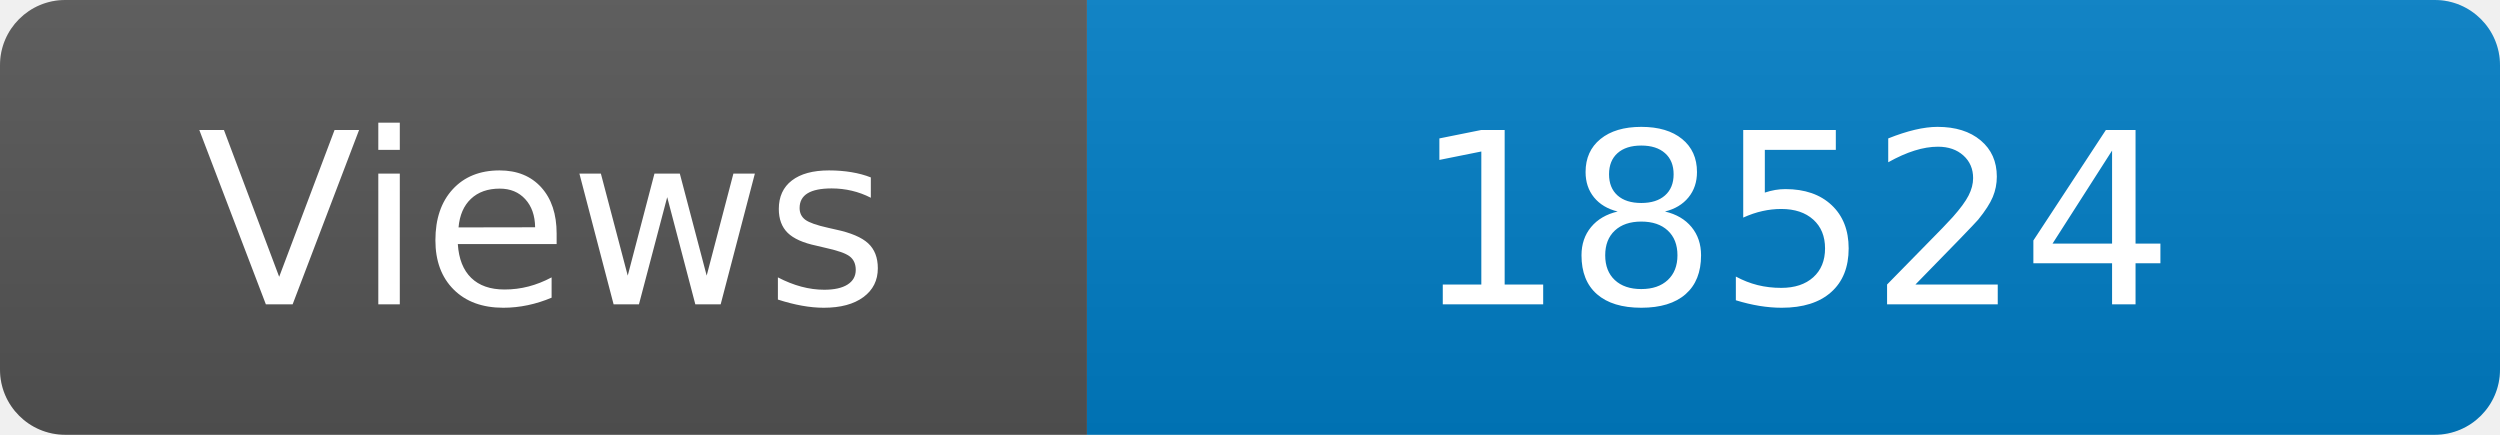
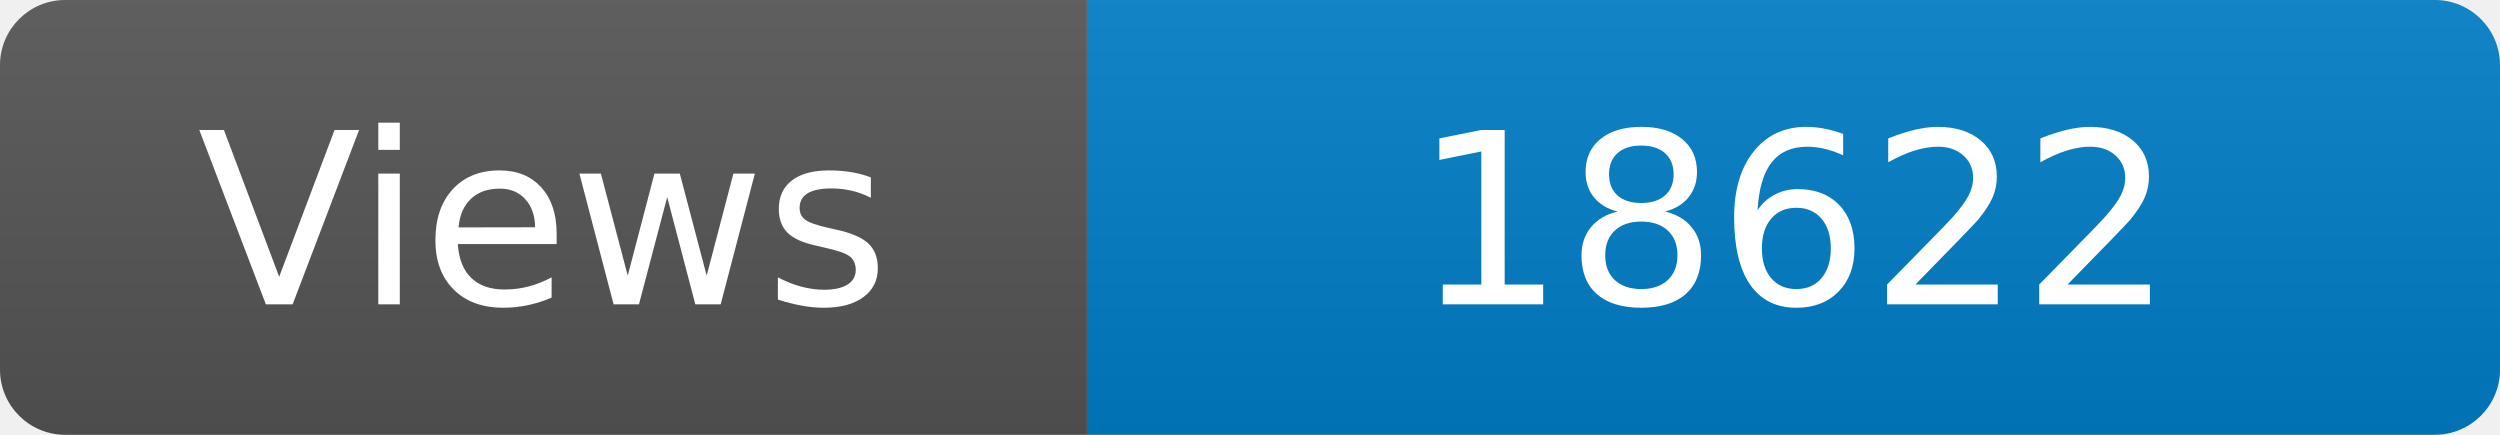
<svg xmlns="http://www.w3.org/2000/svg" width="115" height="20" role="img" aria-label="Maintained?: yes">
  <linearGradient id="s" x2="0" y2="100%">
    <stop offset="0" stop-color="#bbb" stop-opacity=".1" />
    <stop offset="1" stop-opacity=".1" />
  </linearGradient>
  <clipPath id="r">
    <rect width="115" height="20" rx="3" fill="#fff" />
  </clipPath>
  <g clip-path="url(#r)">
    <rect width="50" height="20" fill="#555" />
    <rect x="50" width="160" height="20" fill="#007ec6" />
    <rect width="115" height="20" fill="url(#s)" />
  </g>
  <g fill="#fff" text-anchor="middle" font-family="Verdana,Geneva,DejaVu Sans,sans-serif" font-size="110">
    <text x="250" y="140" transform="scale(.1)" fill="#fff">Views</text>
-     <text x="825" y="140" transform="scale(.1)" fill="#fff">18524</text>
+     <text x="825" y="140" transform="scale(.1)" fill="#fff">18622</text>
  </g>
</svg>
